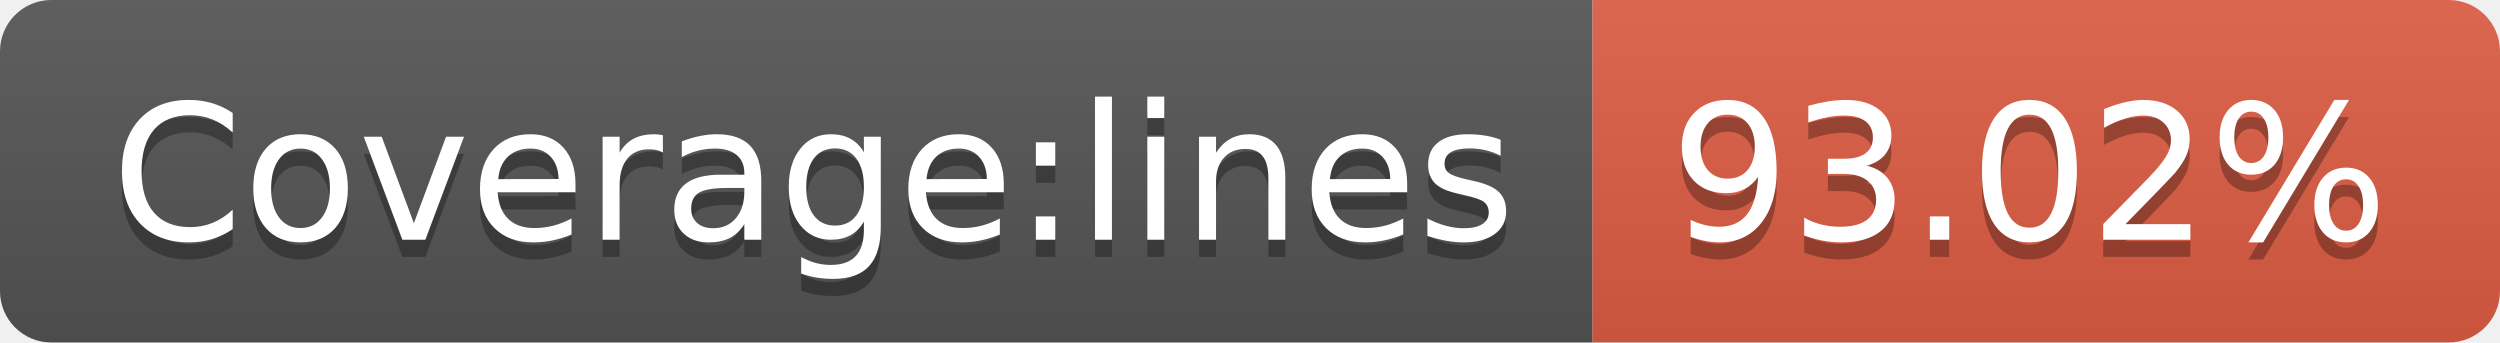
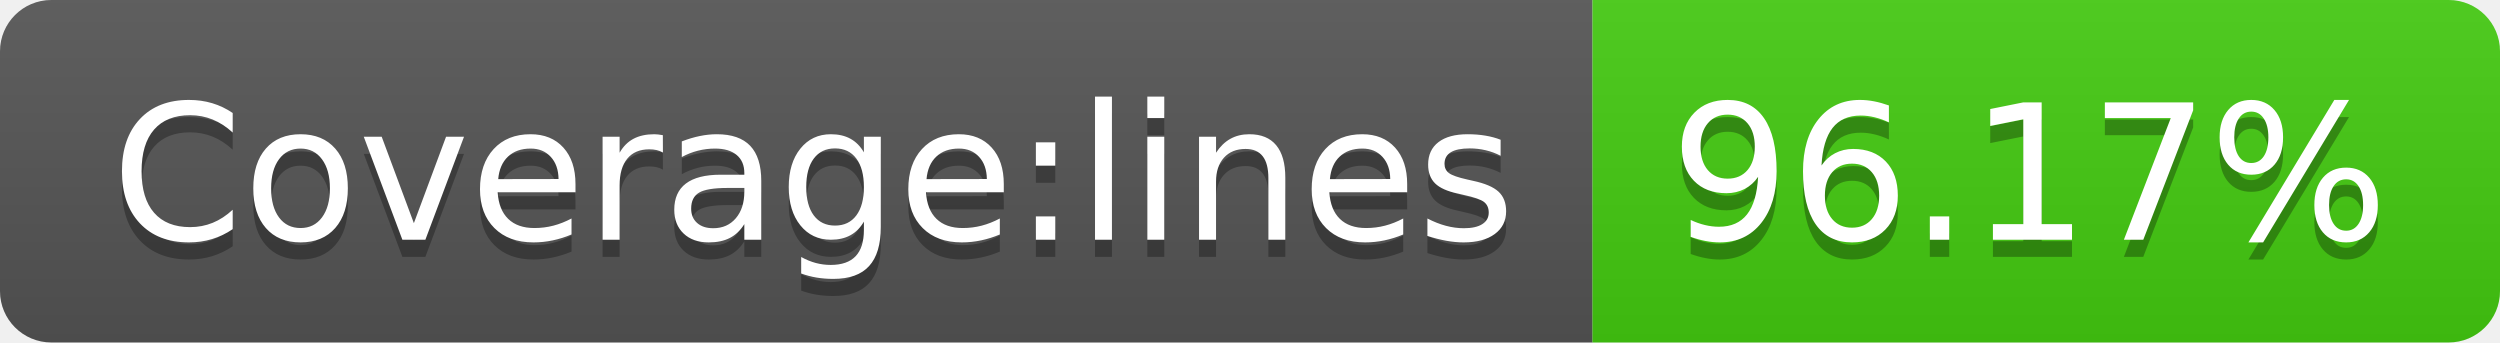
- <svg xmlns="http://www.w3.org/2000/svg" width="146" height="20" role="img" aria-label="Coverage:lines: 93.02%">
+ <svg xmlns="http://www.w3.org/2000/svg" width="146" height="20" role="img" aria-label="Coverage:lines: 96.17%">
  <linearGradient id="s" x2="0" y2="100%">
    <stop offset="0" stop-color="#bbb" stop-opacity=".1" />
    <stop offset="1" stop-opacity=".1" />
  </linearGradient>
  <clipPath id="r">
    <rect width="146" height="20" rx="3" fill="#fff" />
  </clipPath>
  <g clip-path="url(#r)">
    <rect width="93" height="20" fill="#555" />
-     <rect x="93" width="53" height="20" fill="#e05d44" />
+     <rect x="93" width="53" height="20" fill="#4c1" />
    <rect width="146" height="20" fill="url(#s)" />
  </g>
  <g fill="#fff" text-anchor="middle" font-family="Verdana,Geneva,DejaVu Sans,sans-serif" text-rendering="geometricPrecision" font-size="110">
    <text aria-hidden="true" x="475" y="150" fill="#010101" fill-opacity=".3" transform="scale(.1)" textLength="830">Coverage:lines</text>
    <text x="475" y="140" transform="scale(.1)" fill="#fff" textLength="830">Coverage:lines</text>
-     <text aria-hidden="true" x="1185" y="150" fill="#010101" fill-opacity=".3" transform="scale(.1)" textLength="430">93.02%</text>
-     <text x="1185" y="140" transform="scale(.1)" fill="#fff" textLength="430">93.02%</text>
+     <text aria-hidden="true" x="1185" y="150" fill="#010101" fill-opacity=".3" transform="scale(.1)" textLength="430">96.17%</text>
+     <text x="1185" y="140" transform="scale(.1)" fill="#fff" textLength="430">96.17%</text>
  </g>
</svg>
